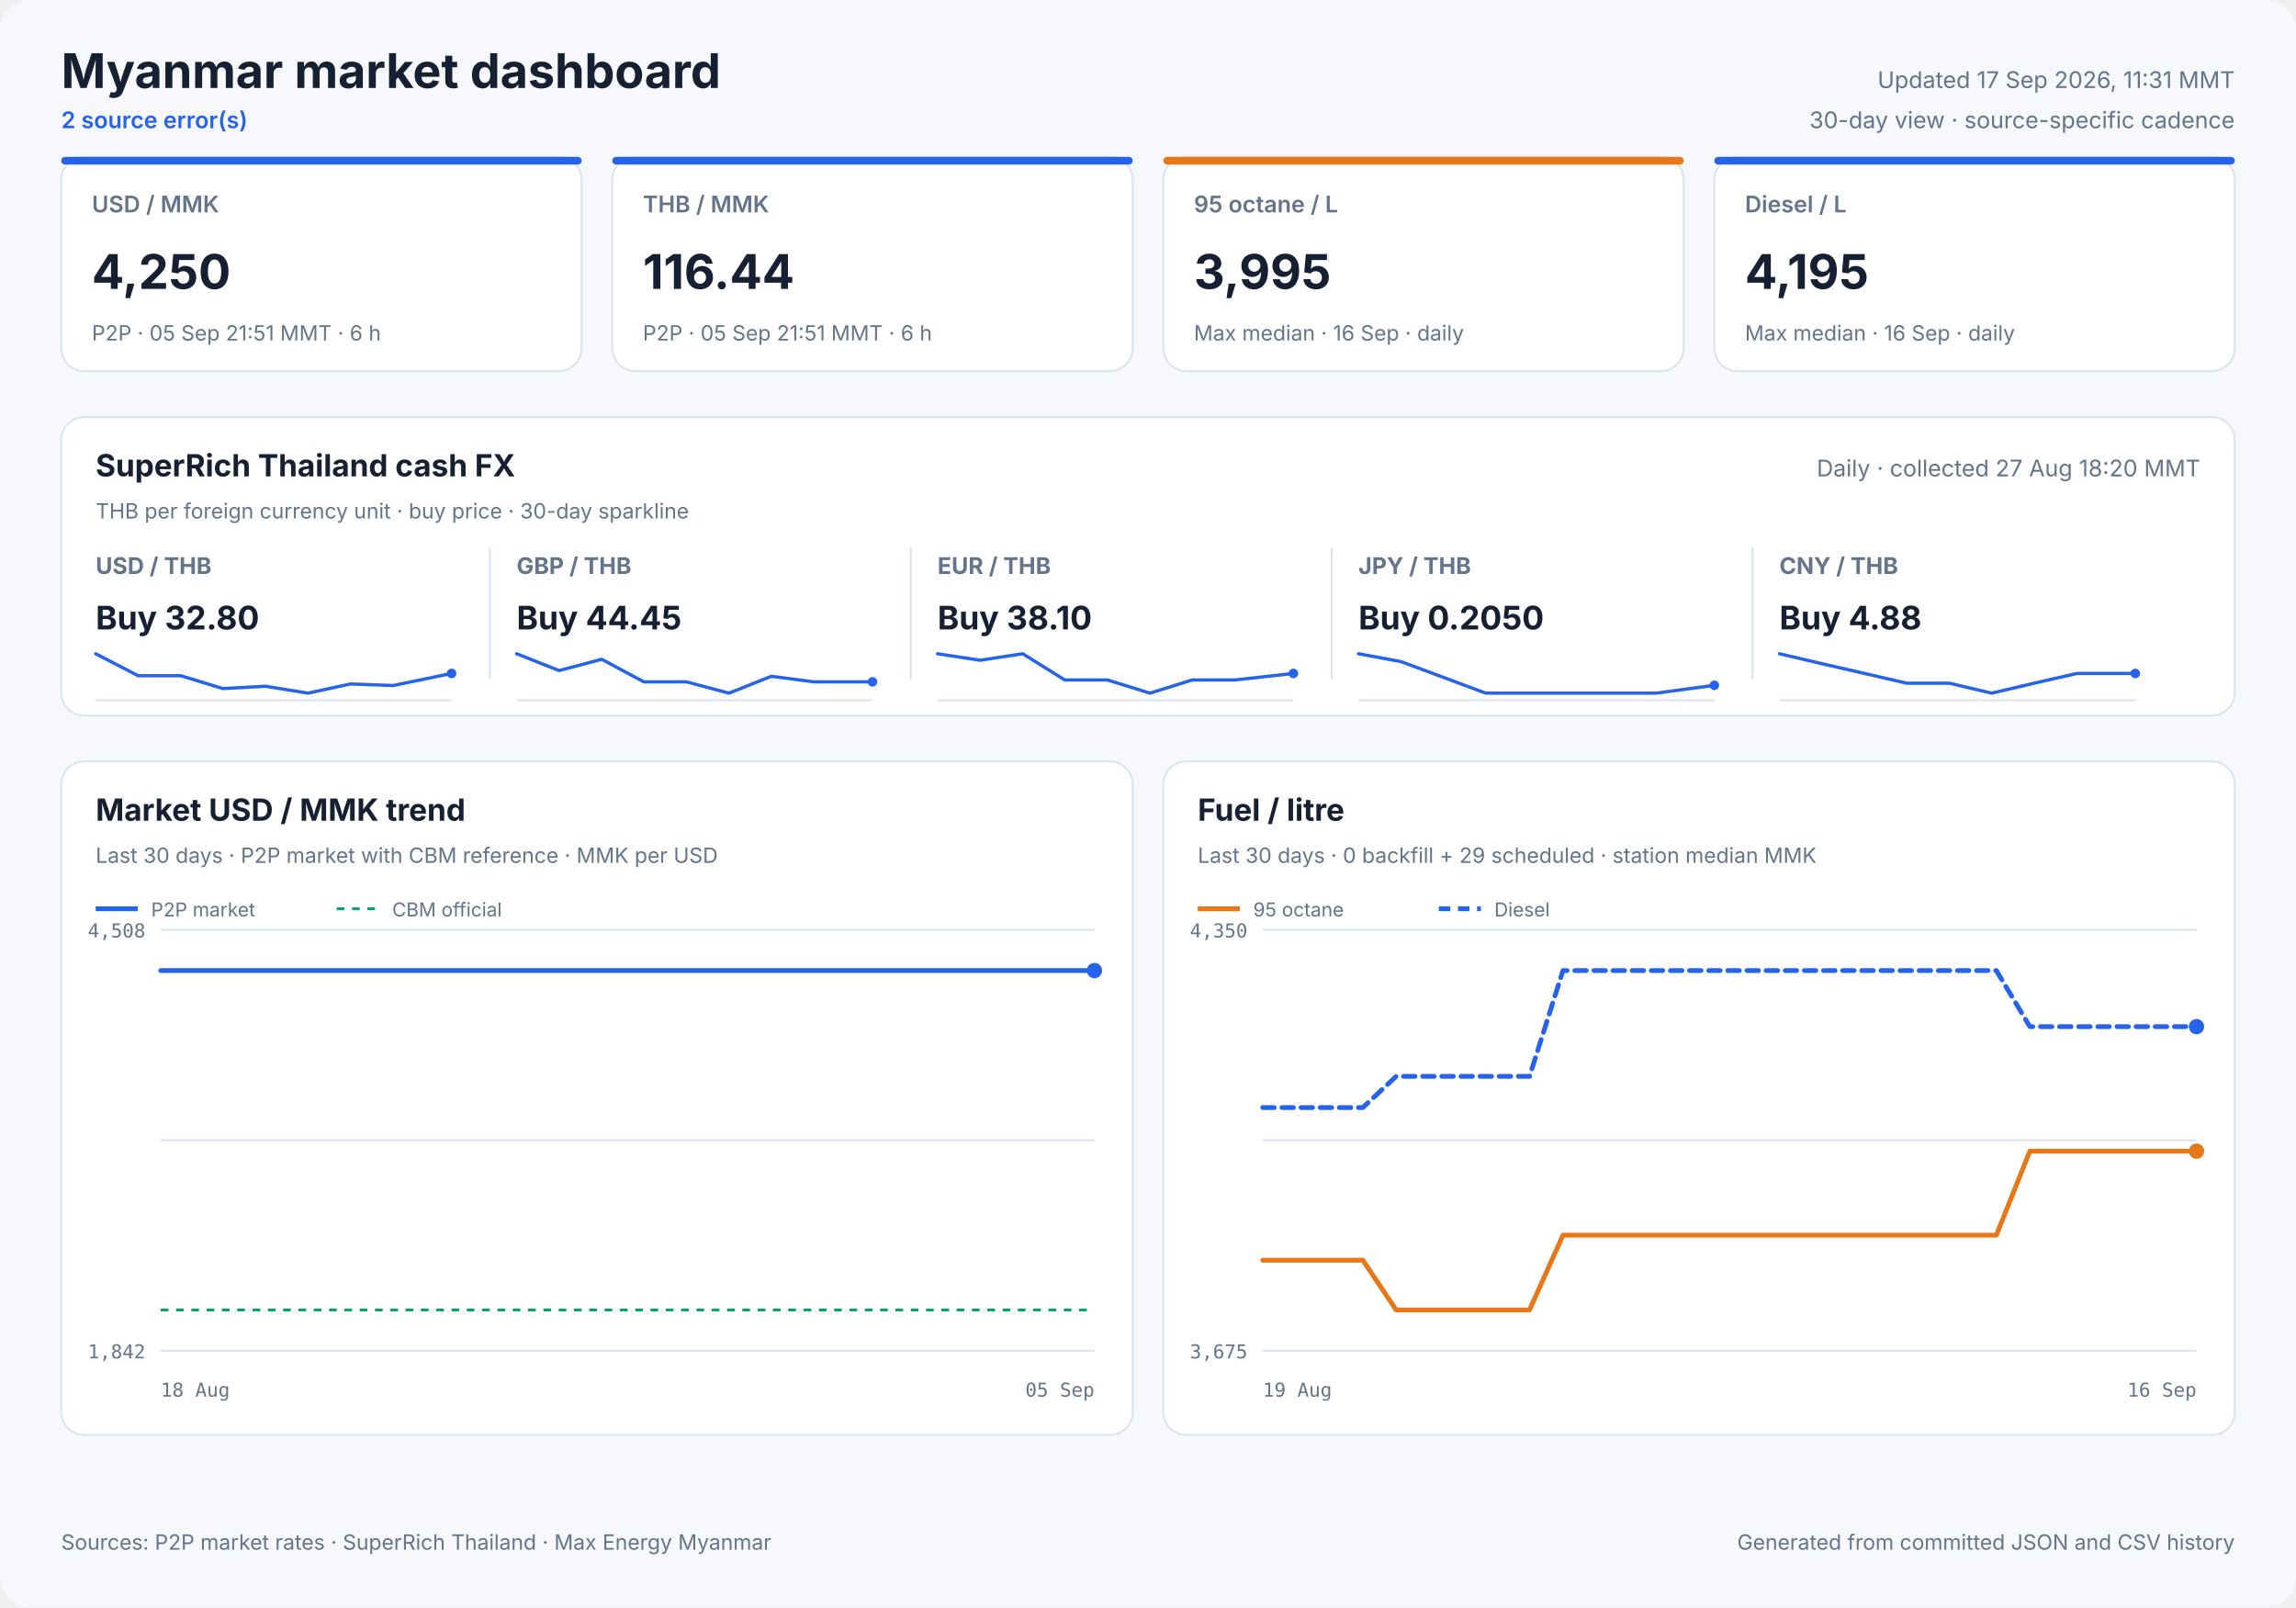
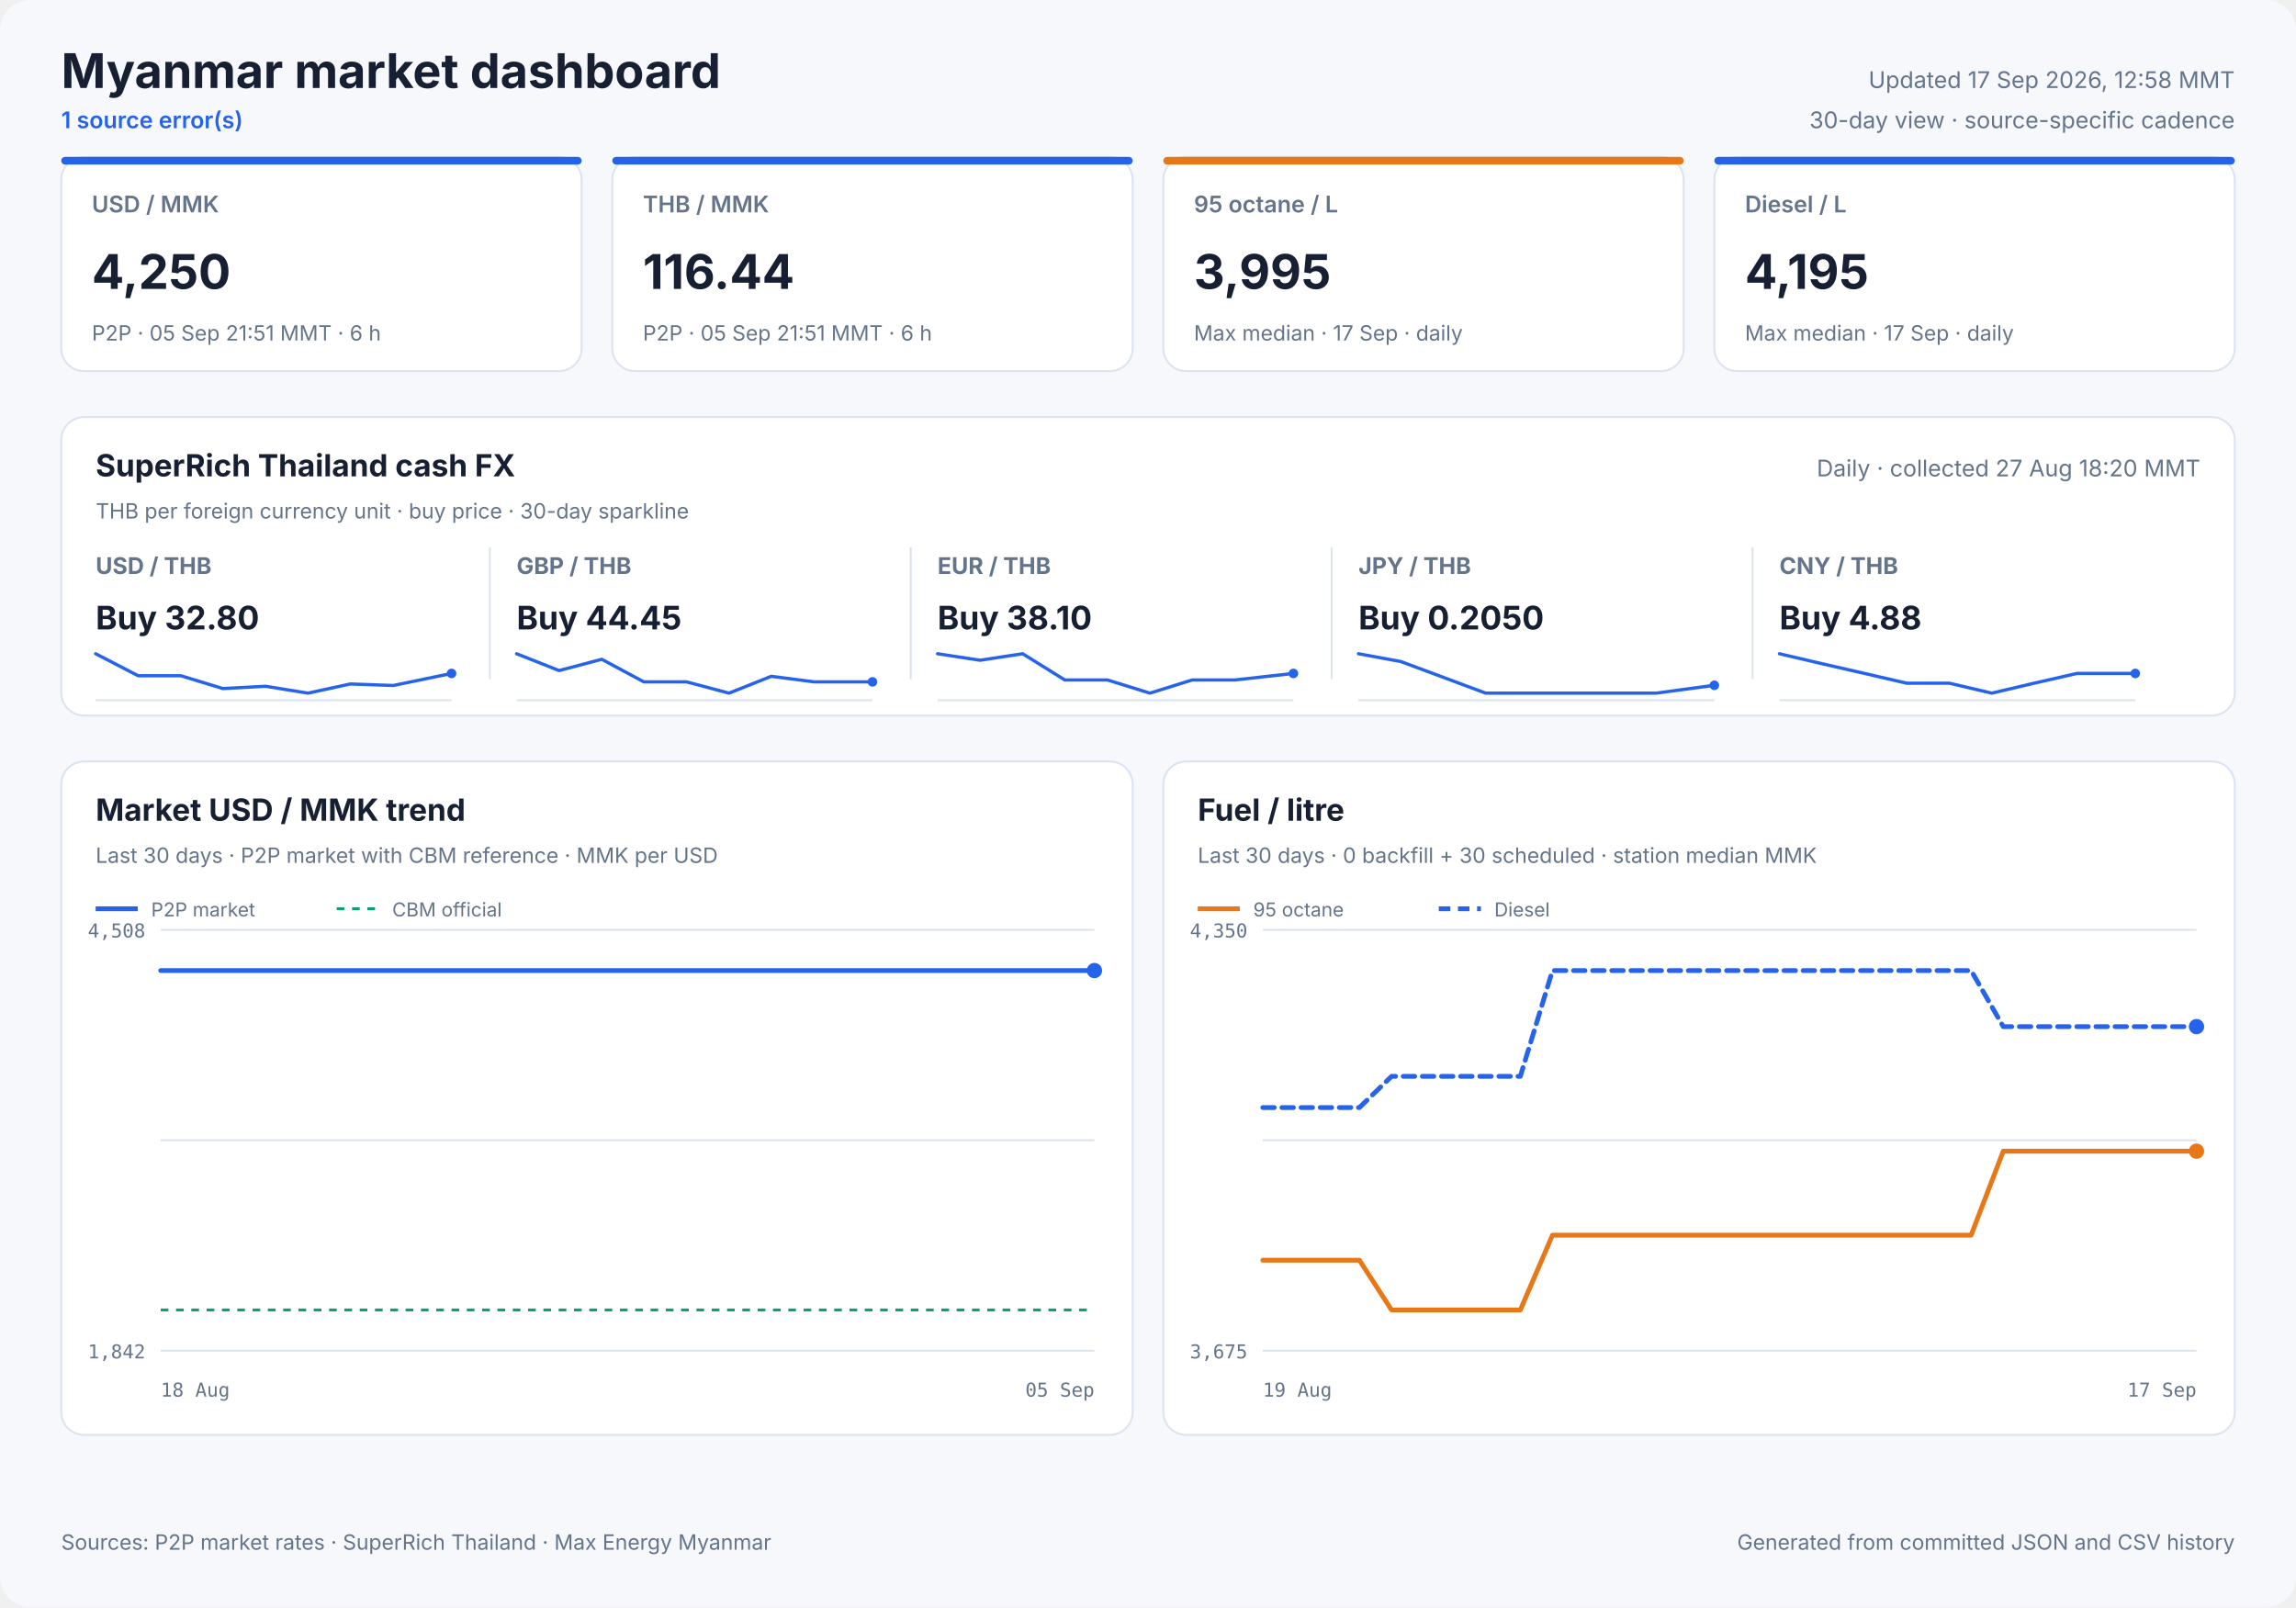
<svg xmlns="http://www.w3.org/2000/svg" width="1200" height="840" viewBox="0 0 1200 840" role="img">
  <style>
            text { font-family: Inter, ui-sans-serif, system-ui, -apple-system, sans-serif; fill: #172033; }
            .panel { fill: #ffffff; stroke: #dbe3ef; stroke-width: 1; }
            .title { font-size: 25px; font-weight: 700; }
            .freshness { font-size: 12px; fill: #64748b; }
            .status { font-size: 12px; fill: #2563eb; font-weight: 600; }
            .card-label { font-size: 12px; fill: #64748b; font-weight: 600; }
            .card-value { font-size: 25px; font-weight: 700; }
            .card-note { font-size: 11px; fill: #64748b; }
            .cash-pair { font-size: 12px; fill: #64748b; font-weight: 650; }
            .cash-value { font-size: 17px; font-weight: 700; }
            .cash-note { font-size: 11px; fill: #64748b; }
            .sparkline { stroke: #2563eb; stroke-width: 1.7; stroke-linecap: round; stroke-linejoin: round; }
            .sparkline-dot { fill: #2563eb; }
            .sparkline-baseline { stroke: #dbe3ef; stroke-width: 1; }
            .cash-sparkline-empty { font-size: 12px; fill: #94a3b8; }
            .panel-title { font-size: 16px; font-weight: 700; }
            .panel-subtitle { font-size: 11px; fill: #64748b; }
            .empty-title { font-size: 16px; font-weight: 650; fill: #64748b; }
            .empty-note { font-size: 12px; fill: #94a3b8; }
            .axis { font-size: 10px; fill: #64748b; font-family: ui-monospace, SFMono-Regular, monospace; }
            .legend { font-size: 10px; fill: #64748b; }
            .grid { stroke: #dbe3ef; stroke-width: 1; }
            .footer { font-size: 11px; fill: #64748b; }
        </style>
  <rect width="1200" height="840" rx="16" fill="#f6f8fc" />
  <text x="32" y="46" class="title" text-anchor="start">Myanmar market dashboard</text>
-   <text x="32" y="67" class="status" text-anchor="start">2 source error(s)</text>
-   <text x="1168" y="46" class="freshness" text-anchor="end">Updated 17 Sep 2026, 11:31 MMT</text>
+   <text x="32" y="67" class="status" text-anchor="start">1 source error(s)</text>
+   <text x="1168" y="46" class="freshness" text-anchor="end">Updated 17 Sep 2026, 12:58 MMT</text>
  <text x="1168" y="67" class="freshness" text-anchor="end">30-day view · source-specific cadence</text>
  <rect x="32" y="82" width="272" height="112" rx="12" class="panel" />
  <rect x="32" y="82" width="272" height="4" rx="2" fill="#2563eb" />
  <text x="48" y="111" class="card-label" text-anchor="start">USD / MMK</text>
  <text x="48" y="151" class="card-value" text-anchor="start">4,250</text>
  <text x="48" y="178" class="card-note" text-anchor="start">P2P · 05 Sep 21:51 MMT · 6 h</text>
  <rect x="320" y="82" width="272" height="112" rx="12" class="panel" />
  <rect x="320" y="82" width="272" height="4" rx="2" fill="#2563eb" />
  <text x="336" y="111" class="card-label" text-anchor="start">THB / MMK</text>
  <text x="336" y="151" class="card-value" text-anchor="start">116.44</text>
  <text x="336" y="178" class="card-note" text-anchor="start">P2P · 05 Sep 21:51 MMT · 6 h</text>
  <rect x="608" y="82" width="272" height="112" rx="12" class="panel" />
  <rect x="608" y="82" width="272" height="4" rx="2" fill="#e87817" />
  <text x="624" y="111" class="card-label" text-anchor="start">95 octane / L</text>
  <text x="624" y="151" class="card-value" text-anchor="start">3,995</text>
-   <text x="624" y="178" class="card-note" text-anchor="start">Max median · 16 Sep · daily</text>
+   <text x="624" y="178" class="card-note" text-anchor="start">Max median · 17 Sep · daily</text>
  <rect x="896" y="82" width="272" height="112" rx="12" class="panel" />
  <rect x="896" y="82" width="272" height="4" rx="2" fill="#2563eb" />
  <text x="912" y="111" class="card-label" text-anchor="start">Diesel / L</text>
  <text x="912" y="151" class="card-value" text-anchor="start">4,195</text>
-   <text x="912" y="178" class="card-note" text-anchor="start">Max median · 16 Sep · daily</text>
+   <text x="912" y="178" class="card-note" text-anchor="start">Max median · 17 Sep · daily</text>
  <rect x="32" y="218" width="1136" height="156" rx="12" class="panel" />
  <text x="50" y="249" class="panel-title" text-anchor="start">SuperRich Thailand cash FX</text>
  <text x="50" y="271" class="panel-subtitle" text-anchor="start">THB per foreign currency unit · buy price · 30-day sparkline</text>
  <text x="1150" y="249" class="freshness" text-anchor="end">Daily · collected 27 Aug 18:20 MMT</text>
  <text x="50" y="300" class="cash-pair" text-anchor="start">USD / THB</text>
  <text x="50" y="329" class="cash-value" text-anchor="start">Buy 32.80</text>
  <line x1="50" y1="366.0" x2="236" y2="366.0" class="sparkline-baseline" />
  <polyline points="50.0,341.7 72.2,353.2 94.5,353.2 116.5,359.9 138.8,358.7 161.0,362.3 183.1,357.5 205.5,358.3 236.0,352.0" fill="none" class="sparkline" />
  <circle cx="236.0" cy="352.0" r="2.5" class="sparkline-dot" />
  <line x1="256" y1="286" x2="256" y2="355" class="grid" />
  <text x="270" y="300" class="cash-pair" text-anchor="start">GBP / THB</text>
  <text x="270" y="329" class="cash-value" text-anchor="start">Buy 44.45</text>
  <line x1="270" y1="366.0" x2="456" y2="366.0" class="sparkline-baseline" />
  <polyline points="270.0,341.7 292.2,350.5 314.5,344.6 336.5,356.4 358.8,356.4 381.0,362.3 403.1,353.5 425.5,356.4 456.0,356.4" fill="none" class="sparkline" />
  <circle cx="456.0" cy="356.4" r="2.5" class="sparkline-dot" />
  <line x1="476" y1="286" x2="476" y2="355" class="grid" />
  <text x="490" y="300" class="cash-pair" text-anchor="start">EUR / THB</text>
  <text x="490" y="329" class="cash-value" text-anchor="start">Buy 38.10</text>
  <line x1="490" y1="366.0" x2="676" y2="366.0" class="sparkline-baseline" />
  <polyline points="490.0,341.7 512.2,345.1 534.5,341.7 556.5,355.4 578.8,355.4 601.0,362.3 623.1,355.4 645.5,355.4 676.0,352.0" fill="none" class="sparkline" />
  <circle cx="676.0" cy="352.0" r="2.5" class="sparkline-dot" />
  <line x1="696" y1="286" x2="696" y2="355" class="grid" />
  <text x="710" y="300" class="cash-pair" text-anchor="start">JPY / THB</text>
  <text x="710" y="329" class="cash-value" text-anchor="start">Buy 0.2050</text>
  <line x1="710" y1="366.0" x2="896" y2="366.0" class="sparkline-baseline" />
  <polyline points="710.0,341.7 732.2,345.8 754.5,354.1 776.5,362.3 798.8,362.3 821.0,362.3 843.1,362.3 865.5,362.3 896.0,358.2" fill="none" class="sparkline" />
  <circle cx="896.0" cy="358.2" r="2.5" class="sparkline-dot" />
  <line x1="916" y1="286" x2="916" y2="355" class="grid" />
  <text x="930" y="300" class="cash-pair" text-anchor="start">CNY / THB</text>
  <text x="930" y="329" class="cash-value" text-anchor="start">Buy 4.88</text>
  <line x1="930" y1="366.0" x2="1116" y2="366.0" class="sparkline-baseline" />
  <polyline points="930.0,341.7 952.2,346.9 974.5,352.0 996.5,357.1 1018.8,357.1 1041.0,362.3 1063.1,357.1 1085.5,352.0 1116.0,352.0" fill="none" class="sparkline" />
  <circle cx="1116.0" cy="352.0" r="2.5" class="sparkline-dot" />
  <rect x="32" y="398" width="560" height="352" rx="12" class="panel" />
  <text x="50" y="429" class="panel-title" text-anchor="start">Market USD / MMK trend</text>
  <text x="50" y="451" class="panel-subtitle" text-anchor="start">Last 30 days · P2P market with CBM reference · MMK per USD</text>
  <line x1="84" y1="486.0" x2="572" y2="486.0" class="grid" />
  <line x1="84" y1="596.0" x2="572" y2="596.0" class="grid" />
  <line x1="84" y1="706.0" x2="572" y2="706.0" class="grid" />
  <text x="76" y="490" class="axis" text-anchor="end">4,508</text>
  <text x="76" y="710" class="axis" text-anchor="end">1,842</text>
  <text x="84" y="730" class="axis" text-anchor="start">18 Aug</text>
  <text x="572" y="730" class="axis" text-anchor="end">05 Sep</text>
  <line x1="84" y1="684.7" x2="572" y2="684.7" stroke="#0f9d75" stroke-width="1.5" stroke-dasharray="4 4" />
  <polyline points="84.0,507.3 90.7,507.3 97.2,507.3 104.8,507.3 110.6,507.3 117.4,507.3 123.7,507.3 131.4,507.3 137.3,507.3 144.0,507.3 150.4,507.3 158.1,507.3 163.9,507.3 170.6,507.3 177.0,507.3 184.6,507.3 190.3,507.3 197.0,507.3 203.4,507.3 211.4,507.3 217.0,507.3 223.6,507.3 230.0,507.3 237.9,507.3 244.1,507.3 250.6,507.3 256.9,507.3 264.4,507.3 270.3,507.3 277.1,507.3 283.4,507.3 291.2,507.3 296.9,507.3 303.9,507.3 311.4,507.3 326.6,507.3 340.4,507.3 354.9,507.3 367.0,507.3 376.7,507.3 387.3,507.3 392.0,507.3 401.5,507.3 408.7,507.3 414.0,507.3 418.9,507.3 428.4,507.3 437.6,507.3 447.4,507.3 454.5,507.3 461.6,507.3 467.1,507.3 472.0,507.3 480.5,507.3 487.9,507.3 493.7,507.3 498.6,507.3 507.0,507.3 514.5,507.3 520.1,507.3 525.2,507.3 533.6,507.3 541.1,507.3 546.6,507.3 551.5,507.3 560.2,507.3 566.9,507.3 572.0,507.3" fill="none" stroke="#2563eb" stroke-width="2.5" stroke-linecap="round" stroke-linejoin="round" />
  <circle cx="572.0" cy="507.3" r="4" fill="#2563eb" />
  <line x1="50" y1="475" x2="72" y2="475" stroke="#2563eb" stroke-width="2.5" />
  <text x="79" y="479" class="legend" text-anchor="start">P2P market</text>
  <line x1="176" y1="475" x2="198" y2="475" stroke="#0f9d75" stroke-width="1.5" stroke-dasharray="4 4" />
  <text x="205" y="479" class="legend" text-anchor="start">CBM official</text>
  <rect x="608" y="398" width="560" height="352" rx="12" class="panel" />
  <text x="626" y="429" class="panel-title" text-anchor="start">Fuel / litre</text>
-   <text x="626" y="451" class="panel-subtitle" text-anchor="start">Last 30 days · 0 backfill + 29 scheduled · station median MMK</text>
+   <text x="626" y="451" class="panel-subtitle" text-anchor="start">Last 30 days · 0 backfill + 30 scheduled · station median MMK</text>
  <line x1="660" y1="486.0" x2="1148" y2="486.0" class="grid" />
  <line x1="660" y1="596.0" x2="1148" y2="596.0" class="grid" />
  <line x1="660" y1="706.0" x2="1148" y2="706.0" class="grid" />
  <text x="652" y="490" class="axis" text-anchor="end">4,350</text>
  <text x="652" y="710" class="axis" text-anchor="end">3,675</text>
  <text x="660" y="730" class="axis" text-anchor="start">19 Aug</text>
-   <text x="1148" y="730" class="axis" text-anchor="end">16 Sep</text>
-   <polyline points="660.0,658.7 677.4,658.7 694.9,658.7 712.3,658.7 729.7,684.7 747.1,684.7 764.6,684.7 782.0,684.7 799.4,684.7 816.9,645.6 834.3,645.6 851.7,645.6 869.1,645.6 886.6,645.6 904.0,645.6 921.4,645.6 938.9,645.6 956.3,645.6 973.7,645.6 991.1,645.6 1008.6,645.6 1026.0,645.6 1043.4,645.6 1060.9,601.7 1078.3,601.7 1095.7,601.7 1113.1,601.7 1130.6,601.7 1148.0,601.7" fill="none" stroke="#e87817" stroke-width="2.5" stroke-linecap="round" stroke-linejoin="round" />
+   <text x="1148" y="730" class="axis" text-anchor="end">17 Sep</text>
+   <polyline points="660.0,658.7 676.8,658.7 693.7,658.7 710.5,658.7 727.3,684.7 744.1,684.7 761.0,684.7 777.8,684.7 794.6,684.7 811.4,645.6 828.3,645.6 845.1,645.6 861.9,645.6 878.8,645.6 895.6,645.6 912.4,645.6 929.2,645.6 946.1,645.6 962.9,645.6 979.7,645.6 996.6,645.6 1013.4,645.6 1030.2,645.6 1047.0,601.7 1063.9,601.7 1080.7,601.7 1097.5,601.7 1114.3,601.7 1131.2,601.7 1148.0,601.7" fill="none" stroke="#e87817" stroke-width="2.5" stroke-linecap="round" stroke-linejoin="round" />
  <circle cx="1148.0" cy="601.7" r="4" fill="#e87817" />
  <line x1="626" y1="475" x2="648" y2="475" stroke="#e87817" stroke-width="2.5" />
  <text x="655" y="479" class="legend" text-anchor="start">95 octane</text>
-   <polyline points="660.0,578.9 677.4,578.9 694.9,578.9 712.3,578.9 729.7,562.6 747.1,562.6 764.6,562.6 782.0,562.6 799.4,562.6 816.9,507.3 834.3,507.3 851.7,507.3 869.1,507.3 886.6,507.3 904.0,507.3 921.4,507.3 938.9,507.3 956.3,507.3 973.7,507.3 991.1,507.3 1008.6,507.3 1026.0,507.3 1043.4,507.3 1060.9,536.6 1078.3,536.6 1095.7,536.6 1113.1,536.6 1130.6,536.6 1148.0,536.6" fill="none" stroke="#2563eb" stroke-width="2.5" stroke-linecap="round" stroke-linejoin="round" stroke-dasharray="6 4" />
+   <polyline points="660.0,578.9 676.8,578.9 693.7,578.9 710.5,578.9 727.3,562.6 744.1,562.6 761.0,562.6 777.8,562.6 794.6,562.6 811.4,507.3 828.3,507.3 845.1,507.3 861.9,507.3 878.8,507.3 895.6,507.3 912.4,507.3 929.2,507.3 946.1,507.3 962.9,507.3 979.7,507.3 996.6,507.3 1013.4,507.3 1030.2,507.3 1047.0,536.6 1063.9,536.6 1080.7,536.6 1097.5,536.6 1114.3,536.6 1131.2,536.6 1148.0,536.6" fill="none" stroke="#2563eb" stroke-width="2.5" stroke-linecap="round" stroke-linejoin="round" stroke-dasharray="6 4" />
  <circle cx="1148.0" cy="536.6" r="4" fill="#2563eb" />
  <line x1="752" y1="475" x2="774" y2="475" stroke="#2563eb" stroke-width="2.5" stroke-dasharray="6 4" />
  <text x="781" y="479" class="legend" text-anchor="start">Diesel</text>
  <text x="32" y="810" class="footer" text-anchor="start">Sources: P2P market rates · SuperRich Thailand · Max Energy Myanmar</text>
  <text x="1168" y="810" class="footer" text-anchor="end">Generated from committed JSON and CSV history</text>
</svg>
